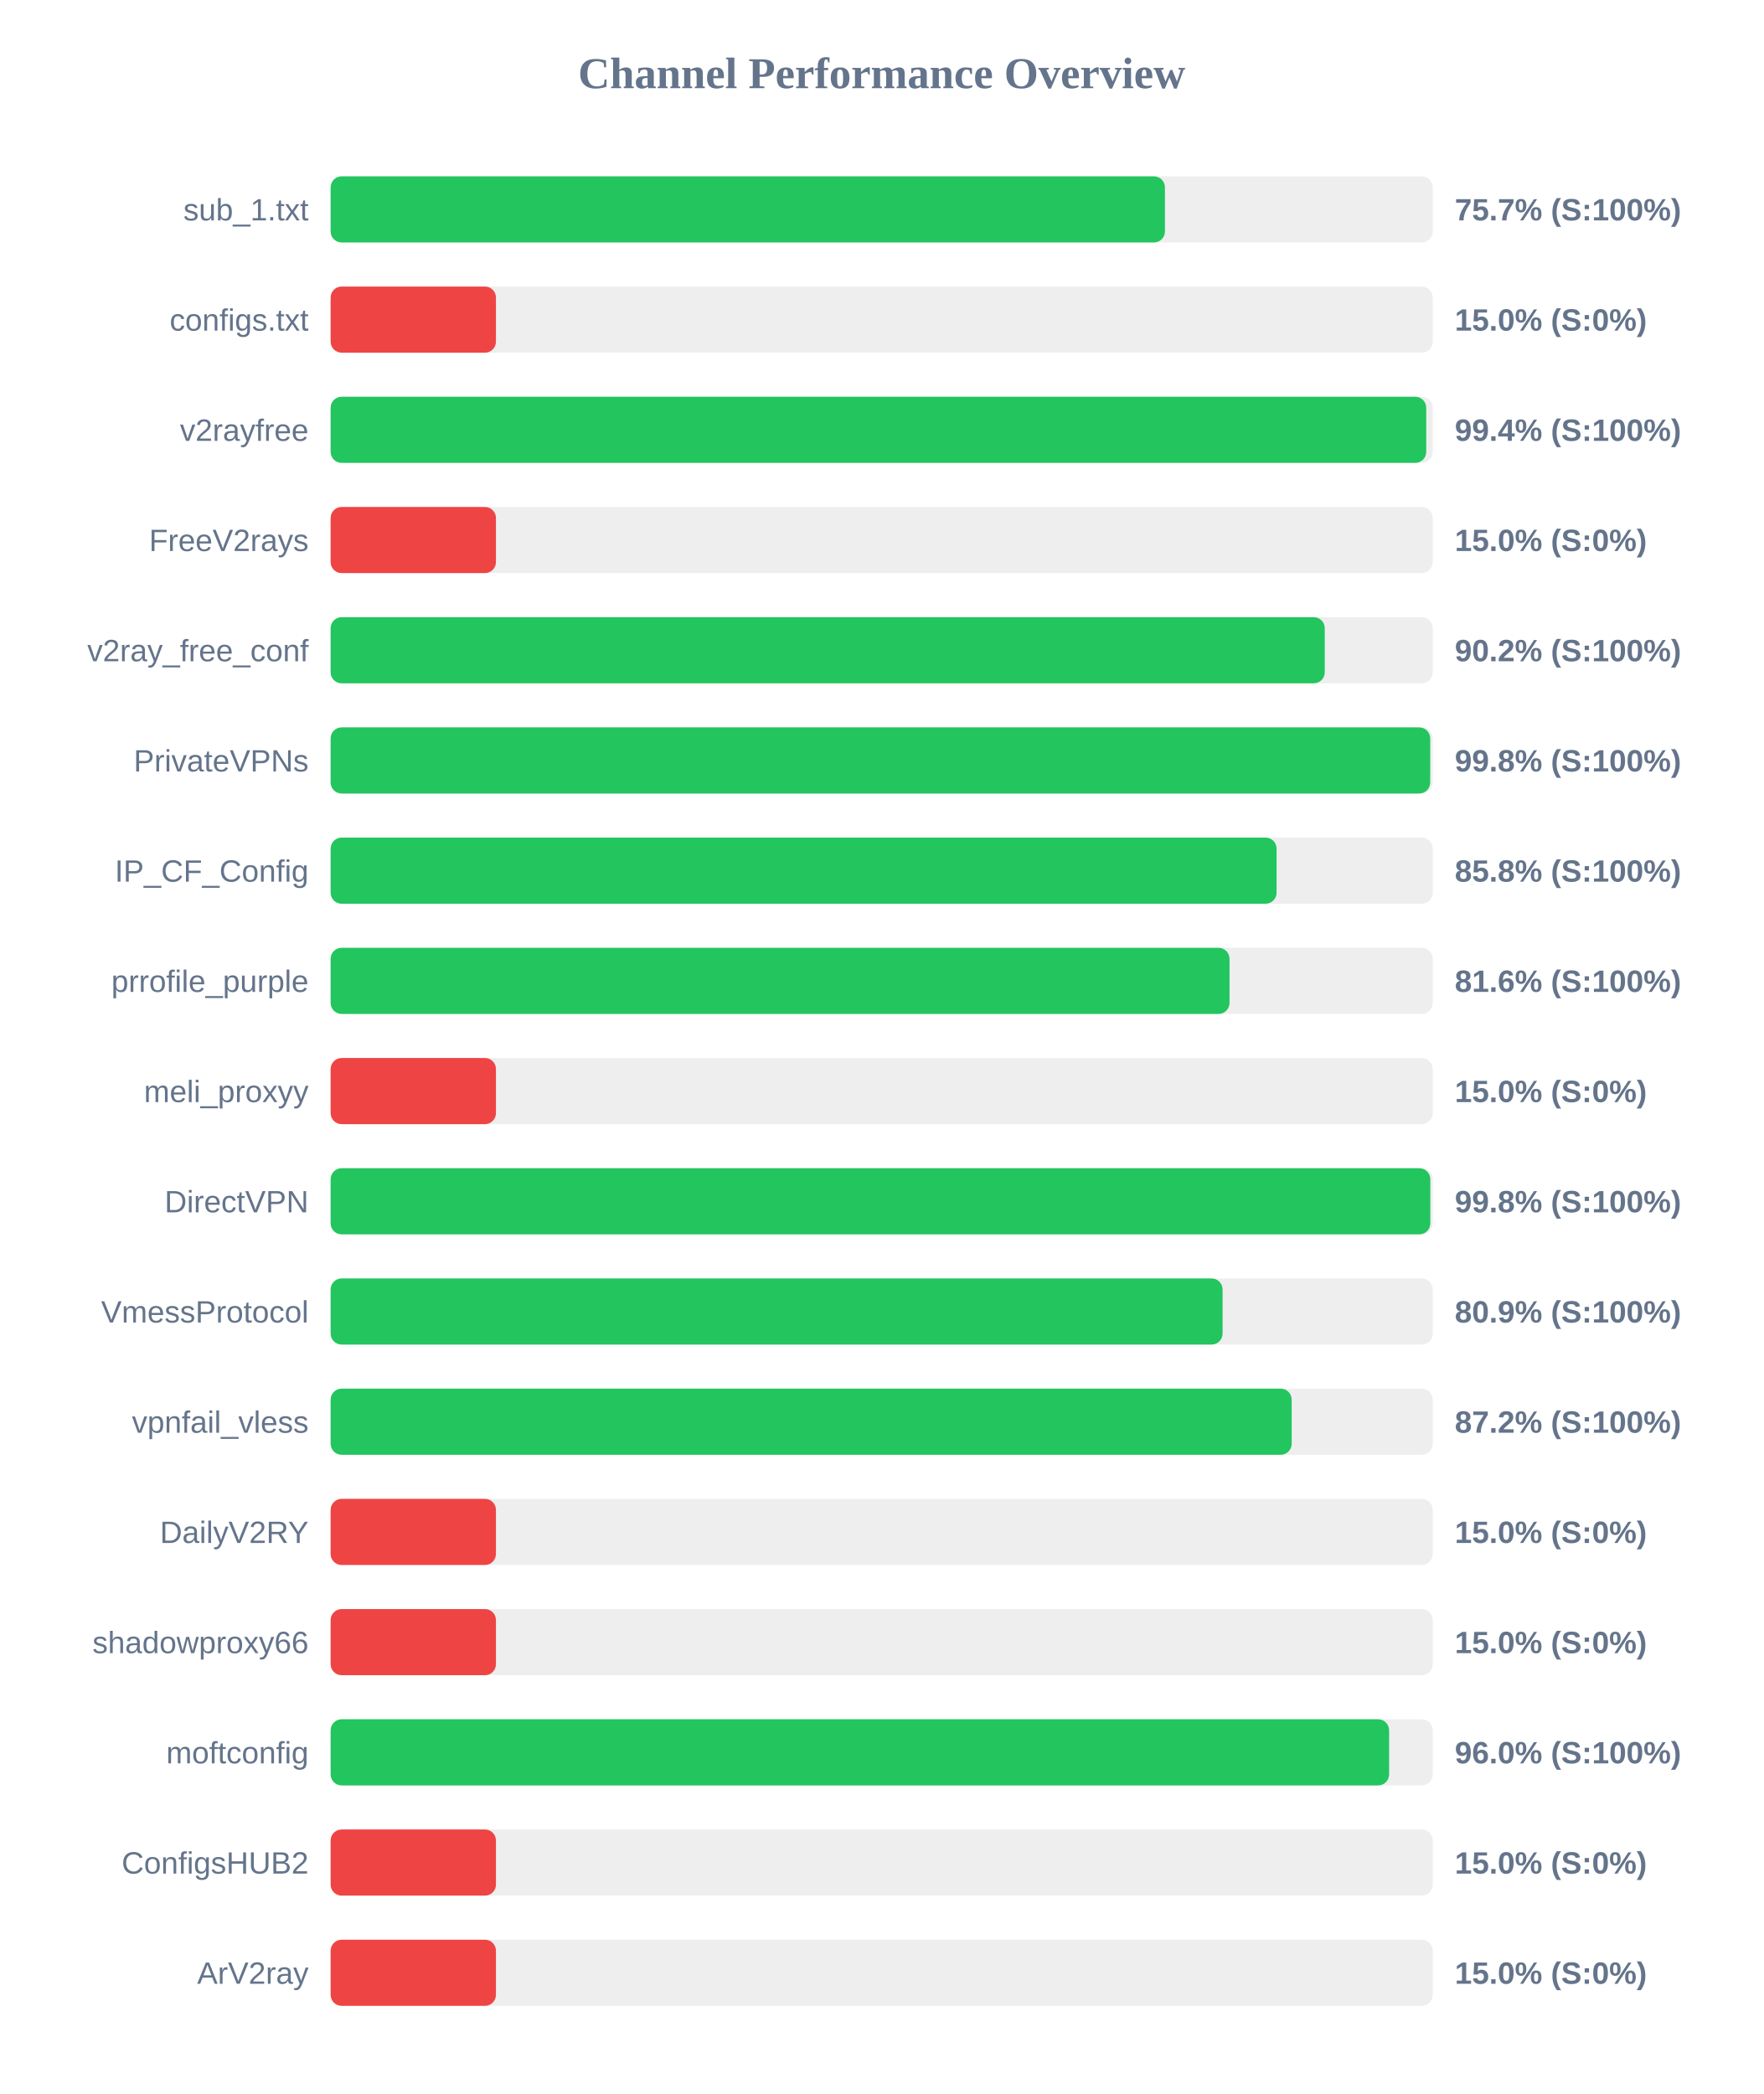
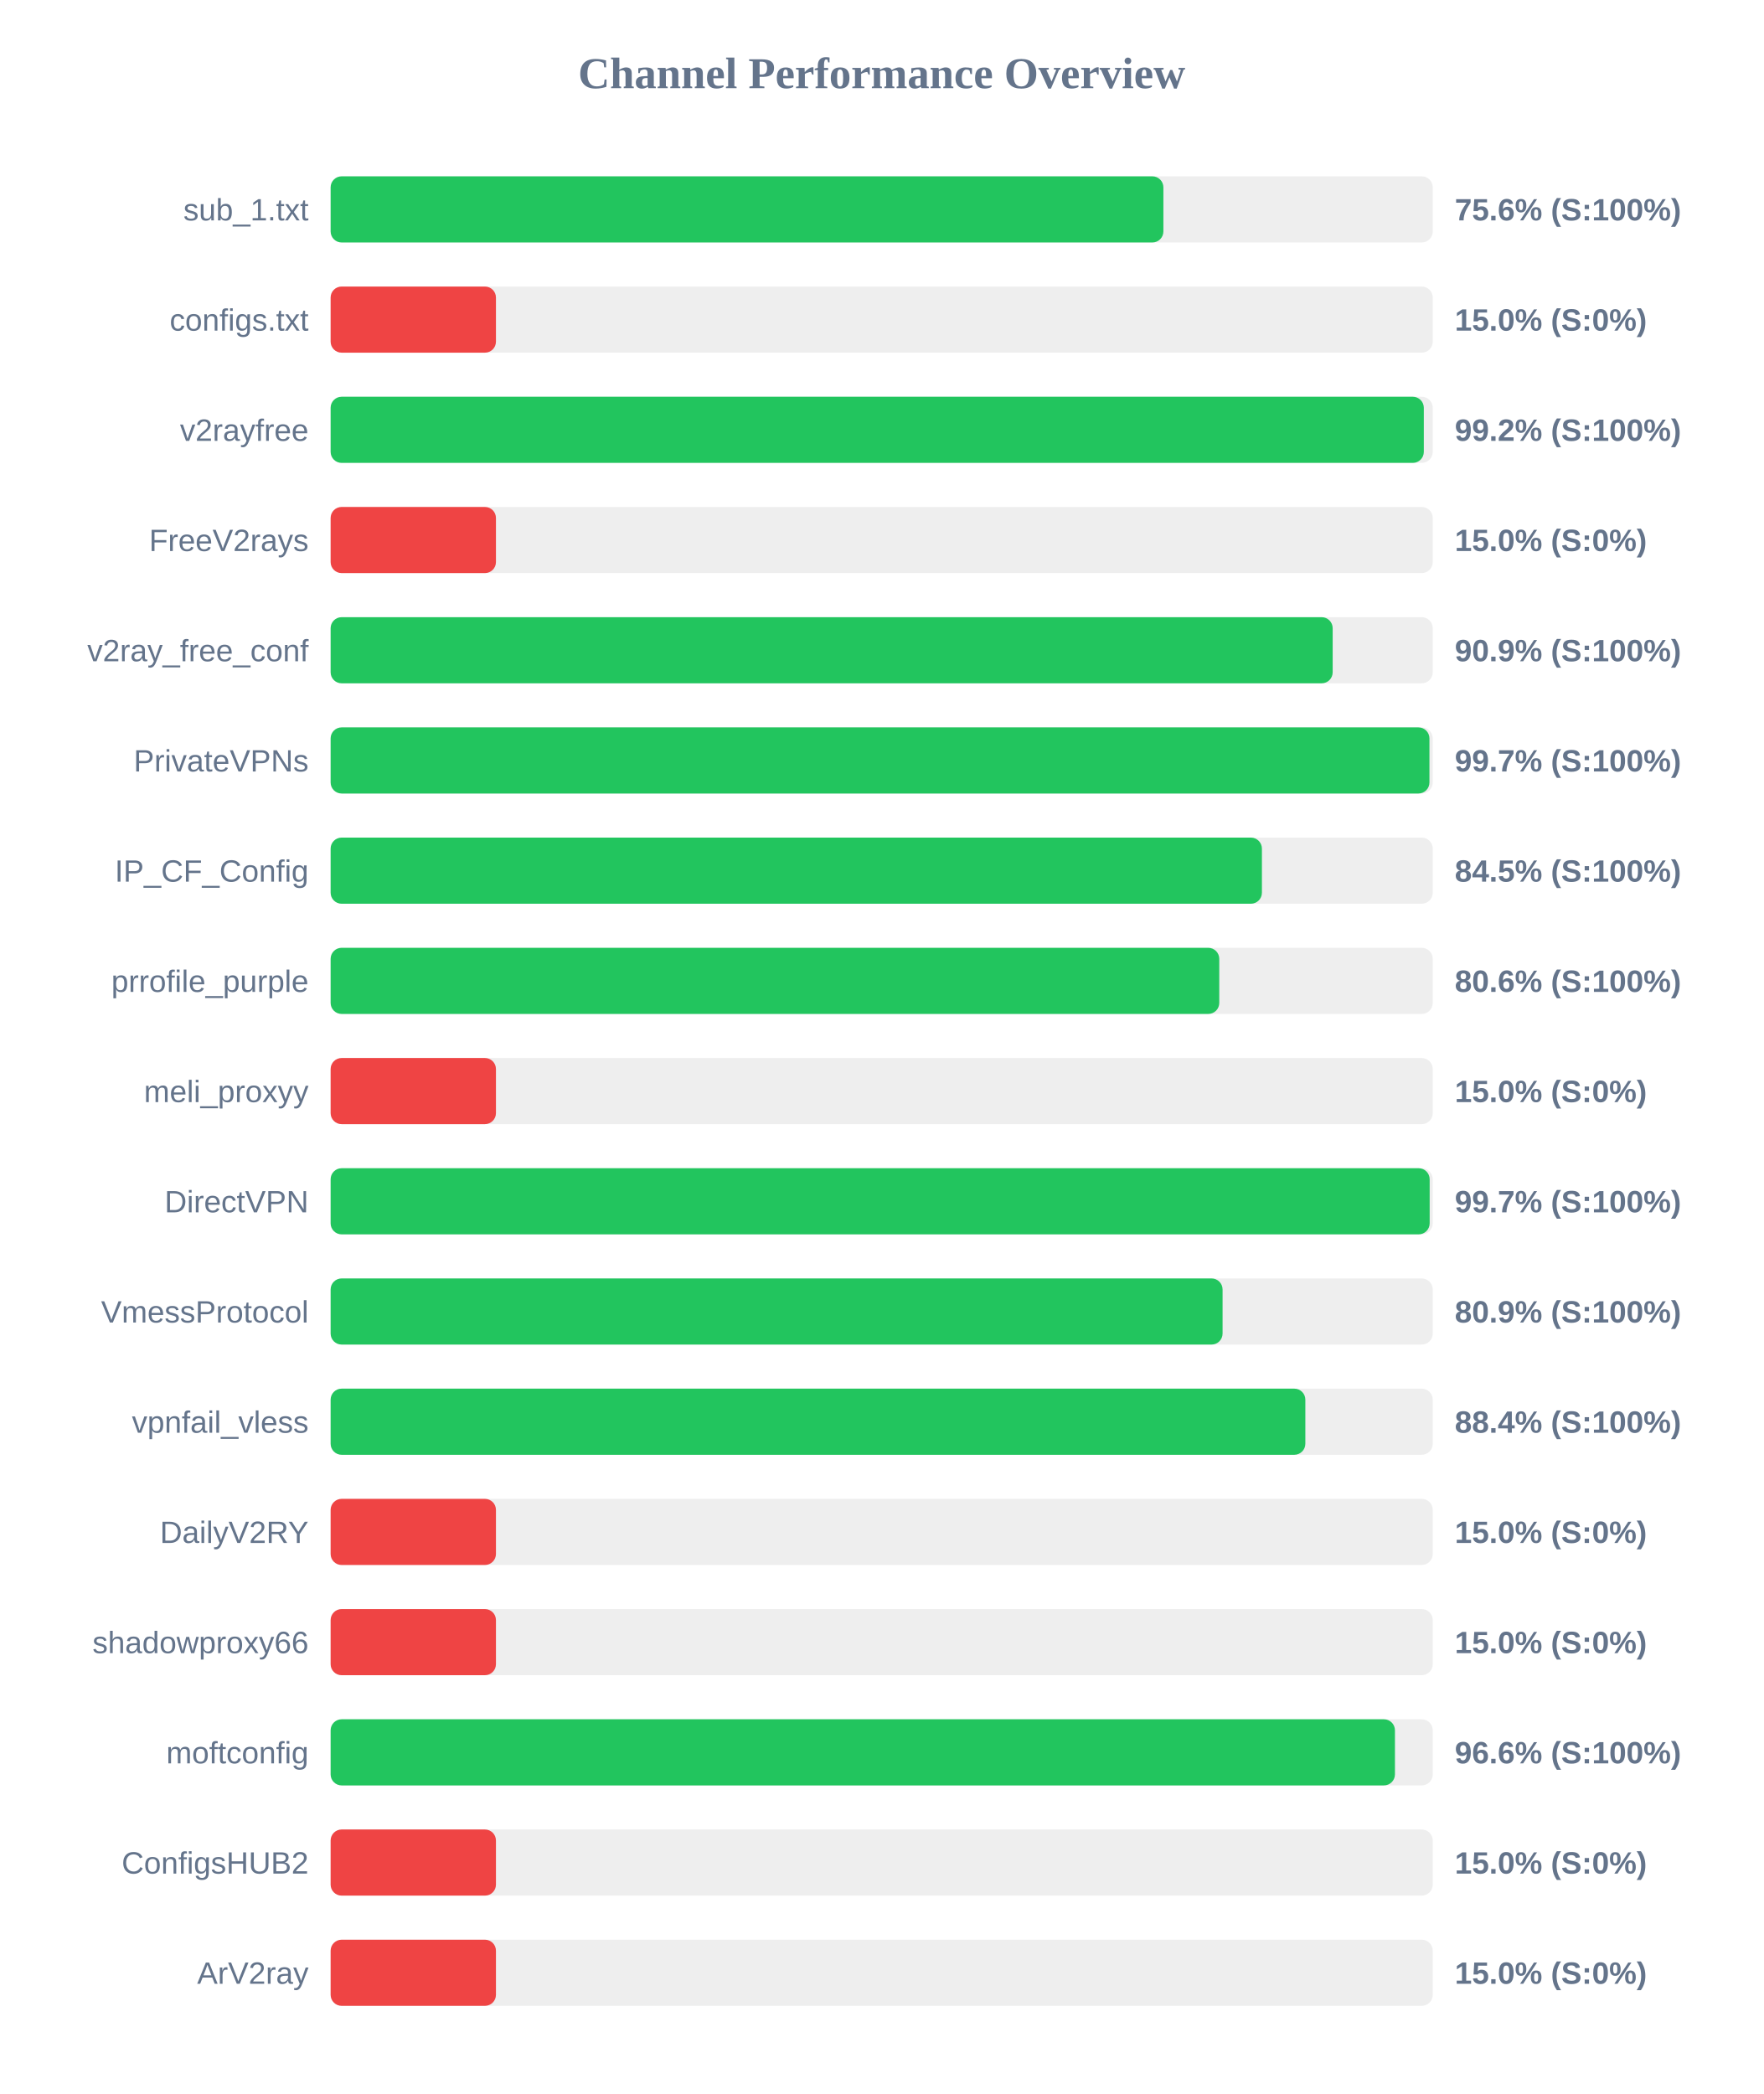
<svg xmlns="http://www.w3.org/2000/svg" width="800" height="950" version="1.1">
  <style>
        .row { font: 14px Arial; fill: #64748b; }
        .score { font: bold 14px Arial; fill: #64748b; }
    </style>
  <text x="400" y="40" text-anchor="middle" font-size="20px" font-weight="bold" fill="#64748b">Channel Performance Overview</text>
  <rect x="150" y="80" width="500" height="30" fill="#eee" rx="5" />
-   <rect x="150" y="80" width="378.5" height="30" fill="#22c55e" rx="5" />
+   <rect x="150" y="80" width="377.8" height="30" fill="#22c55e" rx="5" />
  <text x="140" y="100" text-anchor="end" class="row">sub_1.txt</text>
-   <text x="660" y="100" text-anchor="start" class="score">75.7% (S:100%)</text>
+   <text x="660" y="100" text-anchor="start" class="score">75.6% (S:100%)</text>
  <rect x="150" y="130" width="500" height="30" fill="#eee" rx="5" />
  <rect x="150" y="130" width="75.0" height="30" fill="#ef4444" rx="5" />
  <text x="140" y="150" text-anchor="end" class="row">configs.txt</text>
  <text x="660" y="150" text-anchor="start" class="score">15.0% (S:0%)</text>
  <rect x="150" y="180" width="500" height="30" fill="#eee" rx="5" />
-   <rect x="150" y="180" width="497.05" height="30" fill="#22c55e" rx="5" />
+   <rect x="150" y="180" width="495.95" height="30" fill="#22c55e" rx="5" />
  <text x="140" y="200" text-anchor="end" class="row">v2rayfree</text>
-   <text x="660" y="200" text-anchor="start" class="score">99.4% (S:100%)</text>
+   <text x="660" y="200" text-anchor="start" class="score">99.2% (S:100%)</text>
  <rect x="150" y="230" width="500" height="30" fill="#eee" rx="5" />
  <rect x="150" y="230" width="75.0" height="30" fill="#ef4444" rx="5" />
  <text x="140" y="250" text-anchor="end" class="row">FreeV2rays</text>
  <text x="660" y="250" text-anchor="start" class="score">15.0% (S:0%)</text>
  <rect x="150" y="280" width="500" height="30" fill="#eee" rx="5" />
-   <rect x="150" y="280" width="451.0" height="30" fill="#22c55e" rx="5" />
+   <rect x="150" y="280" width="454.6" height="30" fill="#22c55e" rx="5" />
  <text x="140" y="300" text-anchor="end" class="row">v2ray_free_conf</text>
-   <text x="660" y="300" text-anchor="start" class="score">90.2% (S:100%)</text>
+   <text x="660" y="300" text-anchor="start" class="score">90.9% (S:100%)</text>
  <rect x="150" y="330" width="500" height="30" fill="#eee" rx="5" />
-   <rect x="150" y="330" width="498.85" height="30" fill="#22c55e" rx="5" />
+   <rect x="150" y="330" width="498.5" height="30" fill="#22c55e" rx="5" />
  <text x="140" y="350" text-anchor="end" class="row">PrivateVPNs</text>
-   <text x="660" y="350" text-anchor="start" class="score">99.8% (S:100%)</text>
+   <text x="660" y="350" text-anchor="start" class="score">99.7% (S:100%)</text>
  <rect x="150" y="380" width="500" height="30" fill="#eee" rx="5" />
-   <rect x="150" y="380" width="429.15" height="30" fill="#22c55e" rx="5" />
+   <rect x="150" y="380" width="422.5" height="30" fill="#22c55e" rx="5" />
  <text x="140" y="400" text-anchor="end" class="row">IP_CF_Config</text>
-   <text x="660" y="400" text-anchor="start" class="score">85.8% (S:100%)</text>
+   <text x="660" y="400" text-anchor="start" class="score">84.5% (S:100%)</text>
  <rect x="150" y="430" width="500" height="30" fill="#eee" rx="5" />
-   <rect x="150" y="430" width="407.8" height="30" fill="#22c55e" rx="5" />
+   <rect x="150" y="430" width="403.15" height="30" fill="#22c55e" rx="5" />
  <text x="140" y="450" text-anchor="end" class="row">prrofile_purple</text>
-   <text x="660" y="450" text-anchor="start" class="score">81.6% (S:100%)</text>
+   <text x="660" y="450" text-anchor="start" class="score">80.6% (S:100%)</text>
  <rect x="150" y="480" width="500" height="30" fill="#eee" rx="5" />
  <rect x="150" y="480" width="75.0" height="30" fill="#ef4444" rx="5" />
  <text x="140" y="500" text-anchor="end" class="row">meli_proxyy</text>
  <text x="660" y="500" text-anchor="start" class="score">15.0% (S:0%)</text>
  <rect x="150" y="530" width="500" height="30" fill="#eee" rx="5" />
-   <rect x="150" y="530" width="498.9" height="30" fill="#22c55e" rx="5" />
+   <rect x="150" y="530" width="498.6" height="30" fill="#22c55e" rx="5" />
  <text x="140" y="550" text-anchor="end" class="row">DirectVPN</text>
-   <text x="660" y="550" text-anchor="start" class="score">99.8% (S:100%)</text>
+   <text x="660" y="550" text-anchor="start" class="score">99.7% (S:100%)</text>
  <rect x="150" y="580" width="500" height="30" fill="#eee" rx="5" />
  <rect x="150" y="580" width="404.65" height="30" fill="#22c55e" rx="5" />
  <text x="140" y="600" text-anchor="end" class="row">VmessProtocol</text>
  <text x="660" y="600" text-anchor="start" class="score">80.9% (S:100%)</text>
  <rect x="150" y="630" width="500" height="30" fill="#eee" rx="5" />
-   <rect x="150" y="630" width="436.0" height="30" fill="#22c55e" rx="5" />
+   <rect x="150" y="630" width="442.2" height="30" fill="#22c55e" rx="5" />
  <text x="140" y="650" text-anchor="end" class="row">vpnfail_vless</text>
-   <text x="660" y="650" text-anchor="start" class="score">87.2% (S:100%)</text>
+   <text x="660" y="650" text-anchor="start" class="score">88.4% (S:100%)</text>
  <rect x="150" y="680" width="500" height="30" fill="#eee" rx="5" />
  <rect x="150" y="680" width="75.0" height="30" fill="#ef4444" rx="5" />
  <text x="140" y="700" text-anchor="end" class="row">DailyV2RY</text>
  <text x="660" y="700" text-anchor="start" class="score">15.0% (S:0%)</text>
  <rect x="150" y="730" width="500" height="30" fill="#eee" rx="5" />
  <rect x="150" y="730" width="75.0" height="30" fill="#ef4444" rx="5" />
  <text x="140" y="750" text-anchor="end" class="row">shadowproxy66</text>
  <text x="660" y="750" text-anchor="start" class="score">15.0% (S:0%)</text>
  <rect x="150" y="780" width="500" height="30" fill="#eee" rx="5" />
-   <rect x="150" y="780" width="480.2" height="30" fill="#22c55e" rx="5" />
+   <rect x="150" y="780" width="482.85" height="30" fill="#22c55e" rx="5" />
  <text x="140" y="800" text-anchor="end" class="row">moftconfig</text>
-   <text x="660" y="800" text-anchor="start" class="score">96.0% (S:100%)</text>
+   <text x="660" y="800" text-anchor="start" class="score">96.6% (S:100%)</text>
  <rect x="150" y="830" width="500" height="30" fill="#eee" rx="5" />
  <rect x="150" y="830" width="75.0" height="30" fill="#ef4444" rx="5" />
  <text x="140" y="850" text-anchor="end" class="row">ConfigsHUB2</text>
  <text x="660" y="850" text-anchor="start" class="score">15.0% (S:0%)</text>
  <rect x="150" y="880" width="500" height="30" fill="#eee" rx="5" />
  <rect x="150" y="880" width="75.0" height="30" fill="#ef4444" rx="5" />
  <text x="140" y="900" text-anchor="end" class="row">ArV2ray</text>
  <text x="660" y="900" text-anchor="start" class="score">15.0% (S:0%)</text>
</svg>
